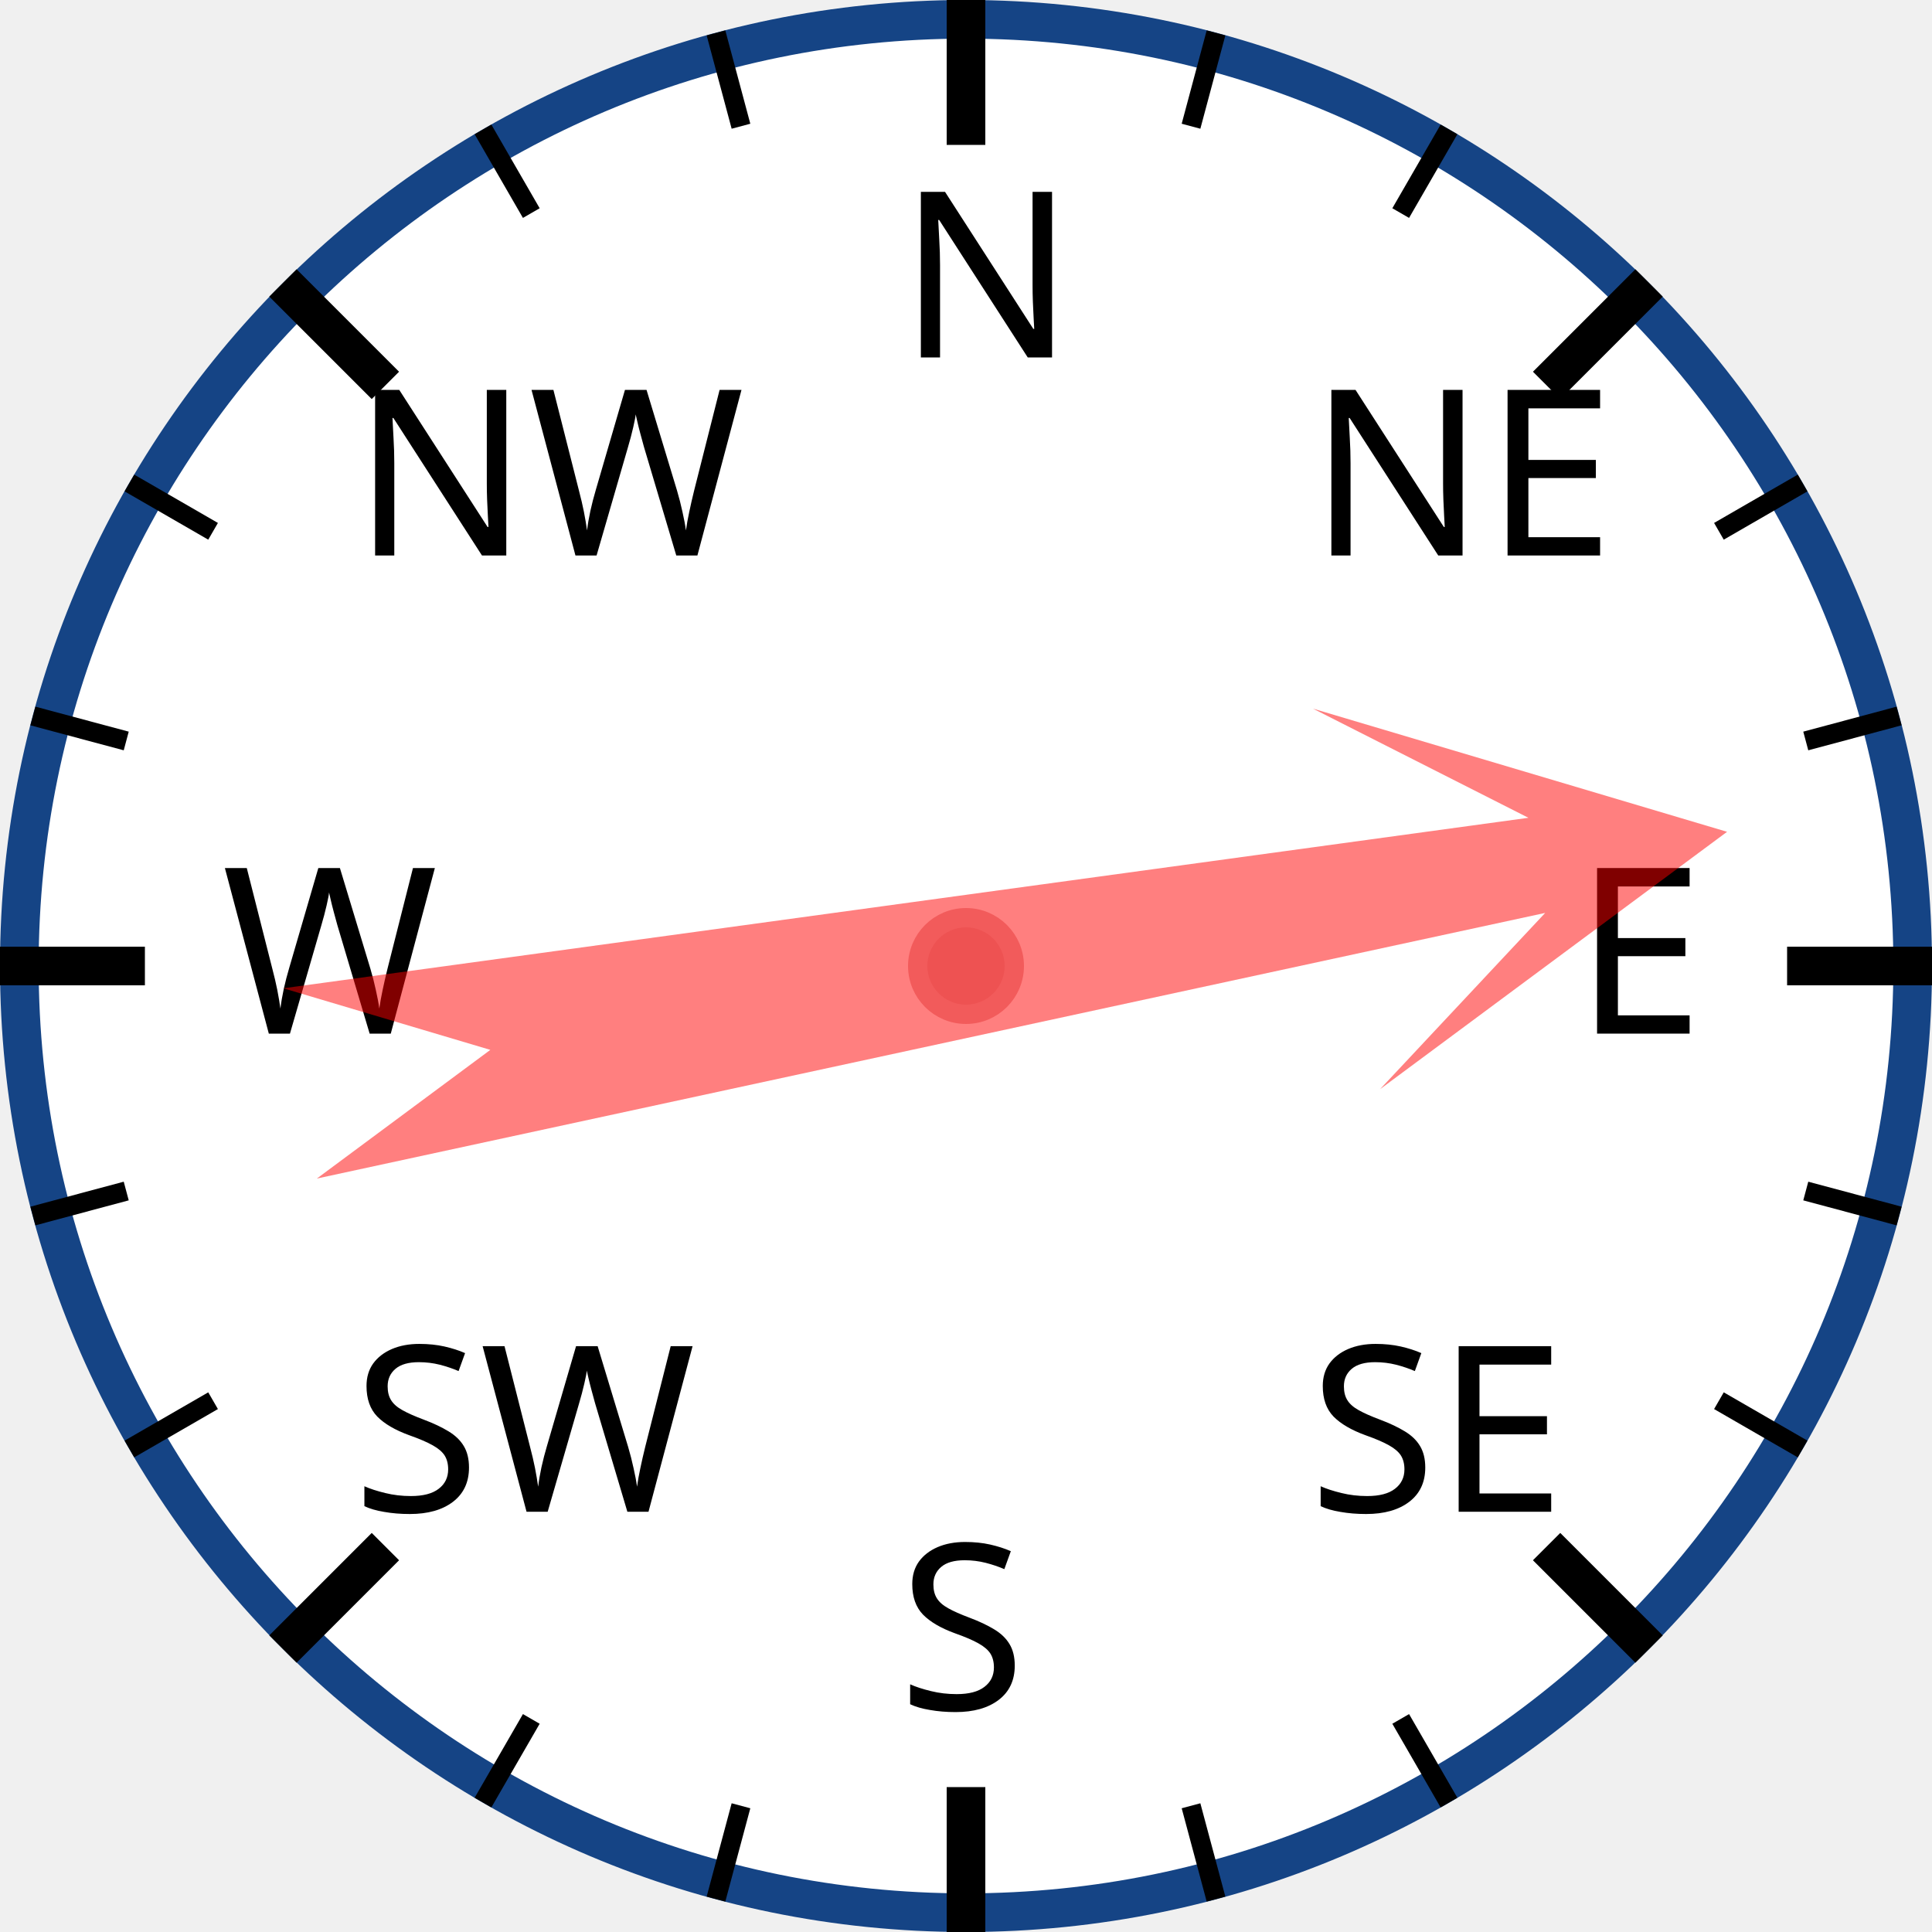
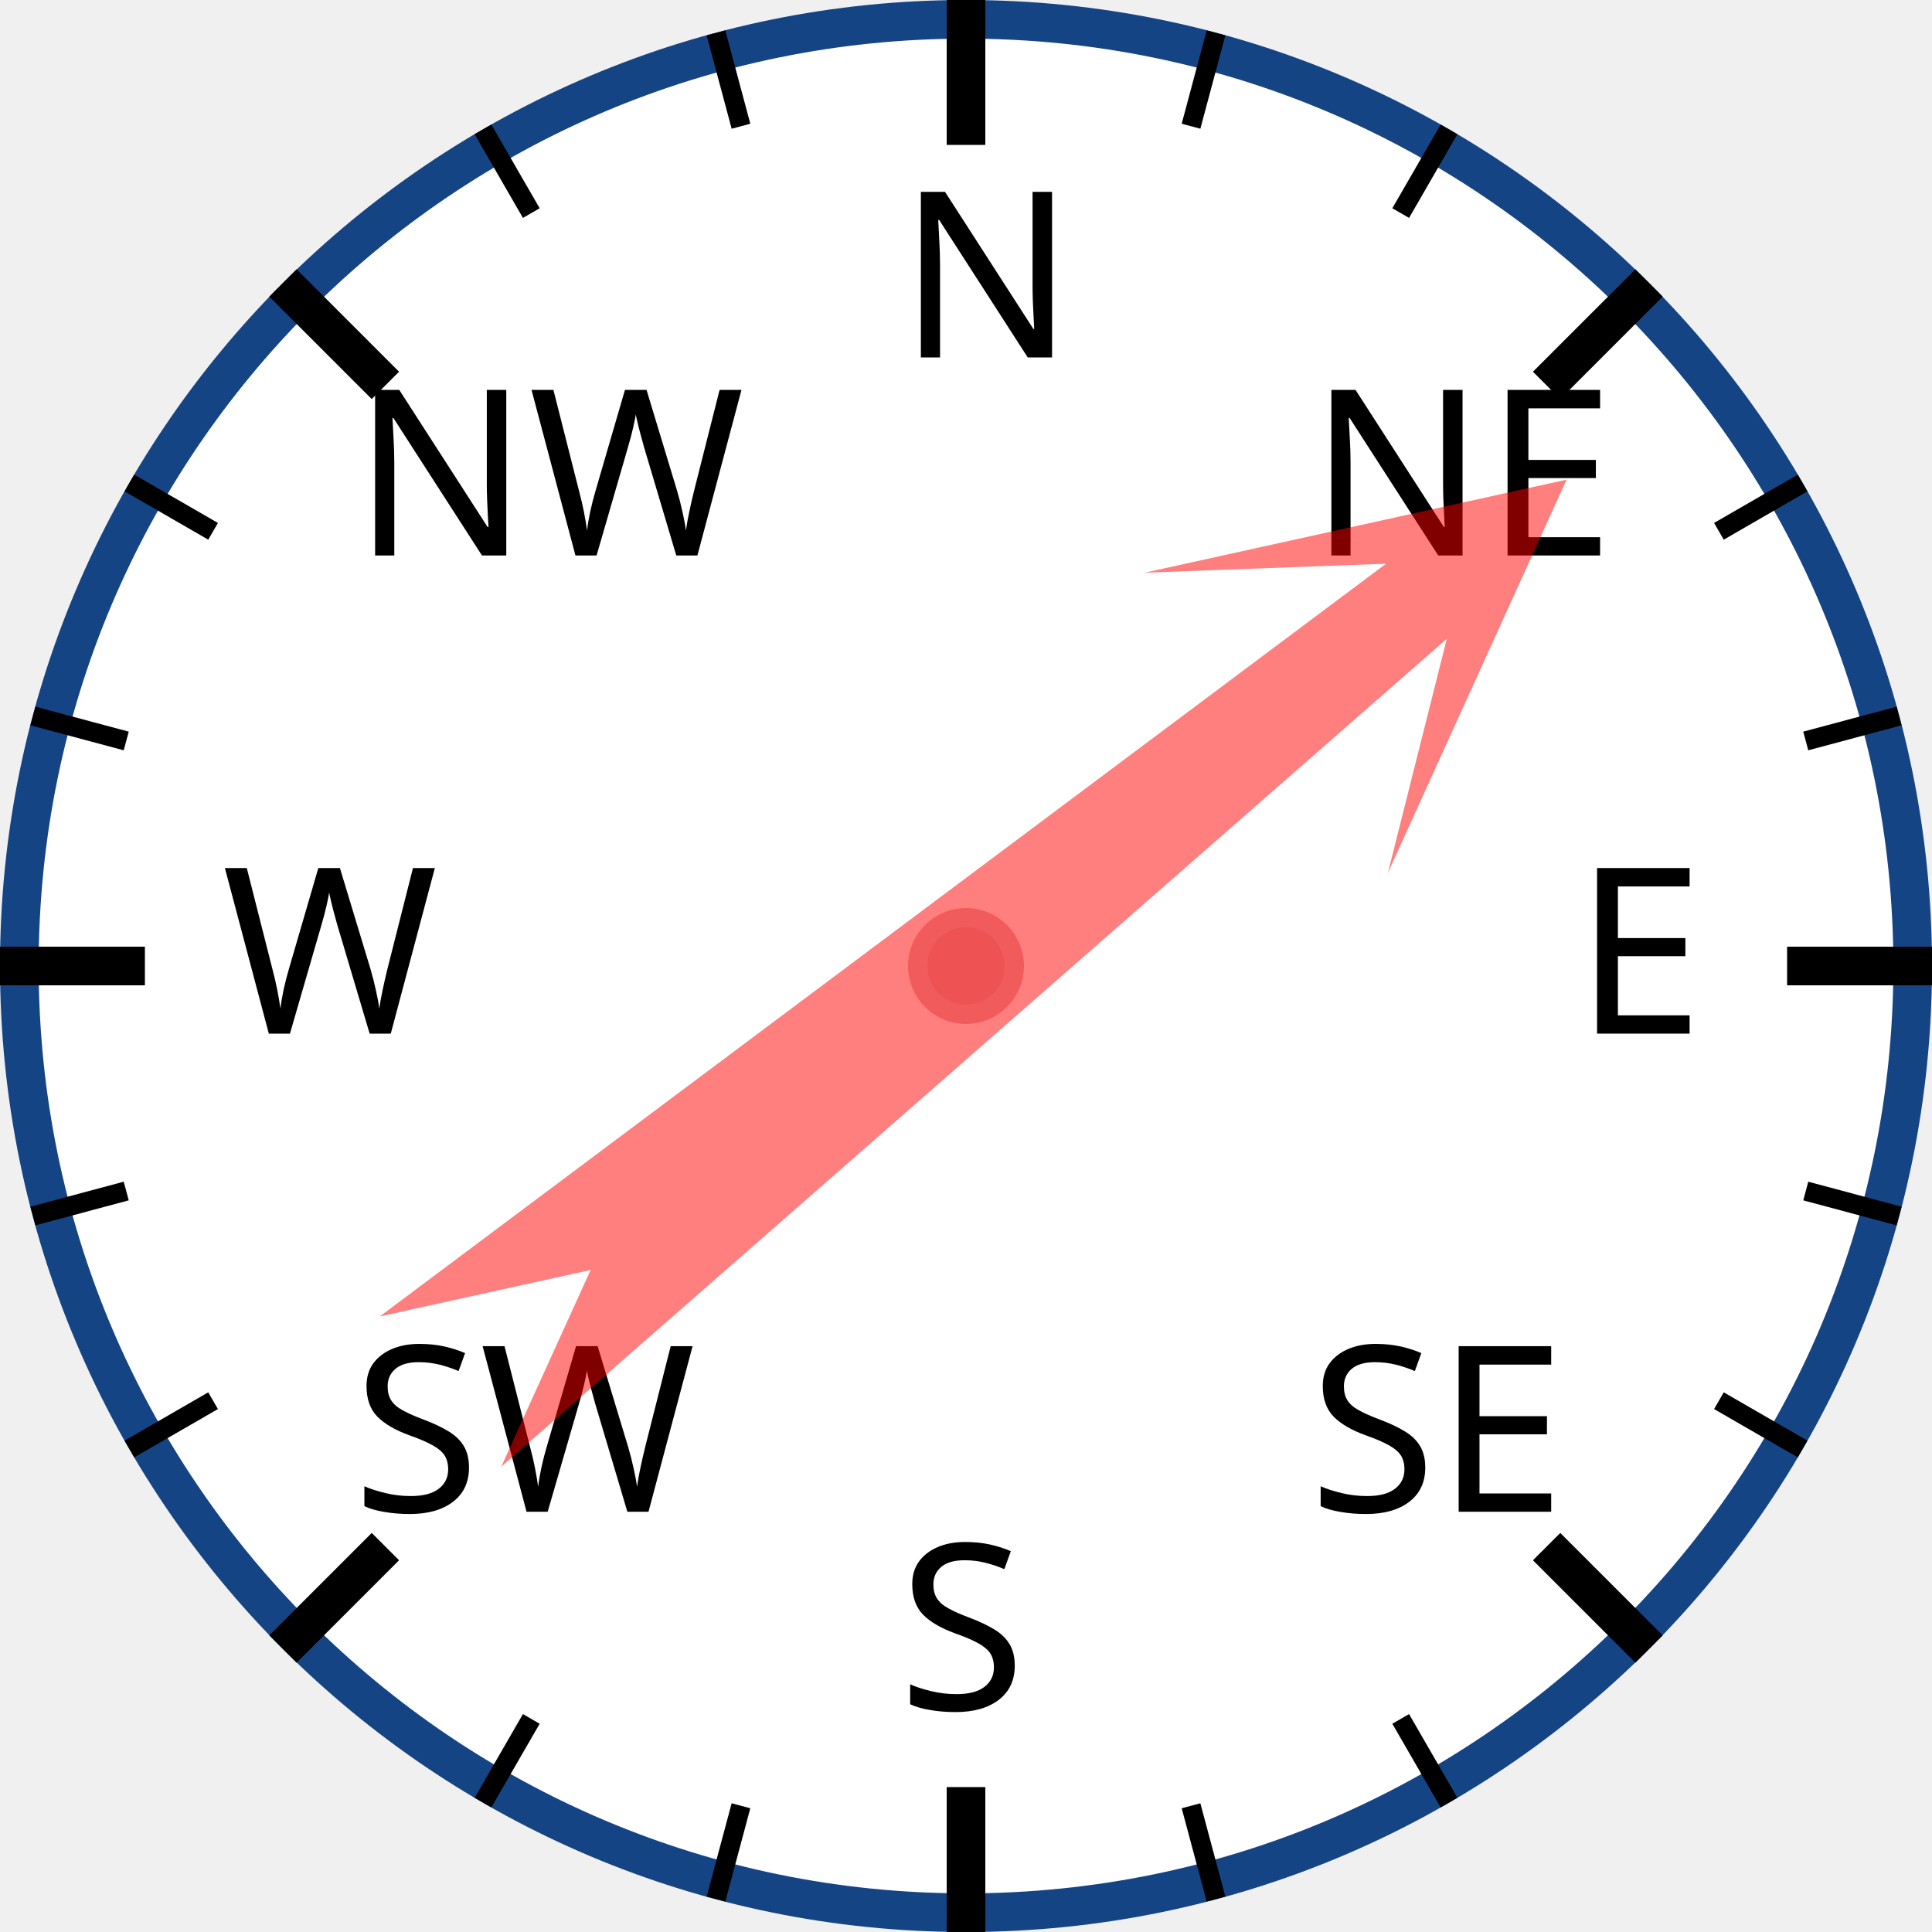
<svg xmlns="http://www.w3.org/2000/svg" width="120px" height="120px" viewBox="0 0 200 200">
  <circle cx="100" cy="100" r="98" style="fill: white; stroke: #154485; stroke-width: 4;" />
  <text x="93.0" y="37.0" style="font-family: sans-serif; font-size: 18pt;">N</text>
  <line x1="100.0" y1="0.0" x2="100.0" y2="15.0" style="stroke: black; stroke-width: 4;" />
  <line x1="74.118" y1="3.407" x2="76.706" y2="13.067" style="stroke: black; stroke-width: 2;" />
  <line x1="50" y1="13.397" x2="55" y2="22.058" style="stroke: black; stroke-width: 2;" />
  <text x="36.503" y="57.503" style="font-family: sans-serif; font-size: 18pt;">NW</text>
  <line x1="29.289" y1="29.289" x2="39.896" y2="39.896" style="stroke: black; stroke-width: 4;" />
  <line x1="13.397" y1="50" x2="22.058" y2="55" style="stroke: black; stroke-width: 2;" />
  <line x1="3.407" y1="74.118" x2="13.067" y2="76.706" style="stroke: black; stroke-width: 2;" />
  <text x="23.0" y="107.0" style="font-family: sans-serif; font-size: 18pt;">W</text>
  <line x1="0.0" y1="100.0" x2="15.0" y2="100.0" style="stroke: black; stroke-width: 4;" />
  <line x1="3.407" y1="125.882" x2="13.067" y2="123.294" style="stroke: black; stroke-width: 2;" />
  <line x1="13.397" y1="150" x2="22.058" y2="145" style="stroke: black; stroke-width: 2;" />
  <text x="36.503" y="156.497" style="font-family: sans-serif; font-size: 18pt;">SW</text>
  <line x1="29.289" y1="170.711" x2="39.896" y2="160.104" style="stroke: black; stroke-width: 4;" />
  <line x1="50" y1="186.603" x2="55" y2="177.942" style="stroke: black; stroke-width: 2;" />
  <line x1="74.118" y1="196.593" x2="76.706" y2="186.933" style="stroke: black; stroke-width: 2;" />
  <text x="93" y="177.0" style="font-family: sans-serif; font-size: 18pt;">S</text>
  <line x1="100" y1="200.0" x2="100" y2="185.0" style="stroke: black; stroke-width: 4;" />
  <line x1="125.882" y1="196.593" x2="123.294" y2="186.933" style="stroke: black; stroke-width: 2;" />
  <line x1="150.0" y1="186.603" x2="145.0" y2="177.942" style="stroke: black; stroke-width: 2;" />
  <text x="135.497" y="156.497" style="font-family: sans-serif; font-size: 18pt;">SE</text>
  <line x1="170.711" y1="170.711" x2="160.104" y2="160.104" style="stroke: black; stroke-width: 4;" />
  <line x1="186.603" y1="150" x2="177.942" y2="145" style="stroke: black; stroke-width: 2;" />
  <line x1="196.593" y1="125.882" x2="186.933" y2="123.294" style="stroke: black; stroke-width: 2;" />
  <text x="163.0" y="107" style="font-family: sans-serif; font-size: 18pt;">E</text>
  <line x1="200.0" y1="100" x2="185.0" y2="100" style="stroke: black; stroke-width: 4;" />
  <line x1="196.593" y1="74.118" x2="186.933" y2="76.706" style="stroke: black; stroke-width: 2;" />
  <line x1="186.603" y1="50" x2="177.942" y2="55" style="stroke: black; stroke-width: 2;" />
  <text x="135.497" y="57.503" style="font-family: sans-serif; font-size: 18pt;">NE</text>
  <line x1="170.711" y1="29.289" x2="160.104" y2="39.896" style="stroke: black; stroke-width: 4;" />
  <line x1="150" y1="13.397" x2="145" y2="22.058" style="stroke: black; stroke-width: 2;" />
  <line x1="125.882" y1="3.407" x2="123.294" y2="13.067" style="stroke: black; stroke-width: 2;" />
-   <polygon points="100 20 120 60 105 40 110 170 100 150 90 170 95 40 80 60" style="fill: red; fill-opacity: 0.5;" transform="rotate(80,100,100)" />
+   <polygon points="100 20 120 60 105 40 110 170 100 150 90 170 95 40 80 60" style="fill: red; fill-opacity: 0.5;" transform="rotate(51,100,100)" />
  <circle cx="100" cy="100" r="5" style="fill: #EE5252; stroke: #F25B5B; stroke-width: 2;" />
</svg>
